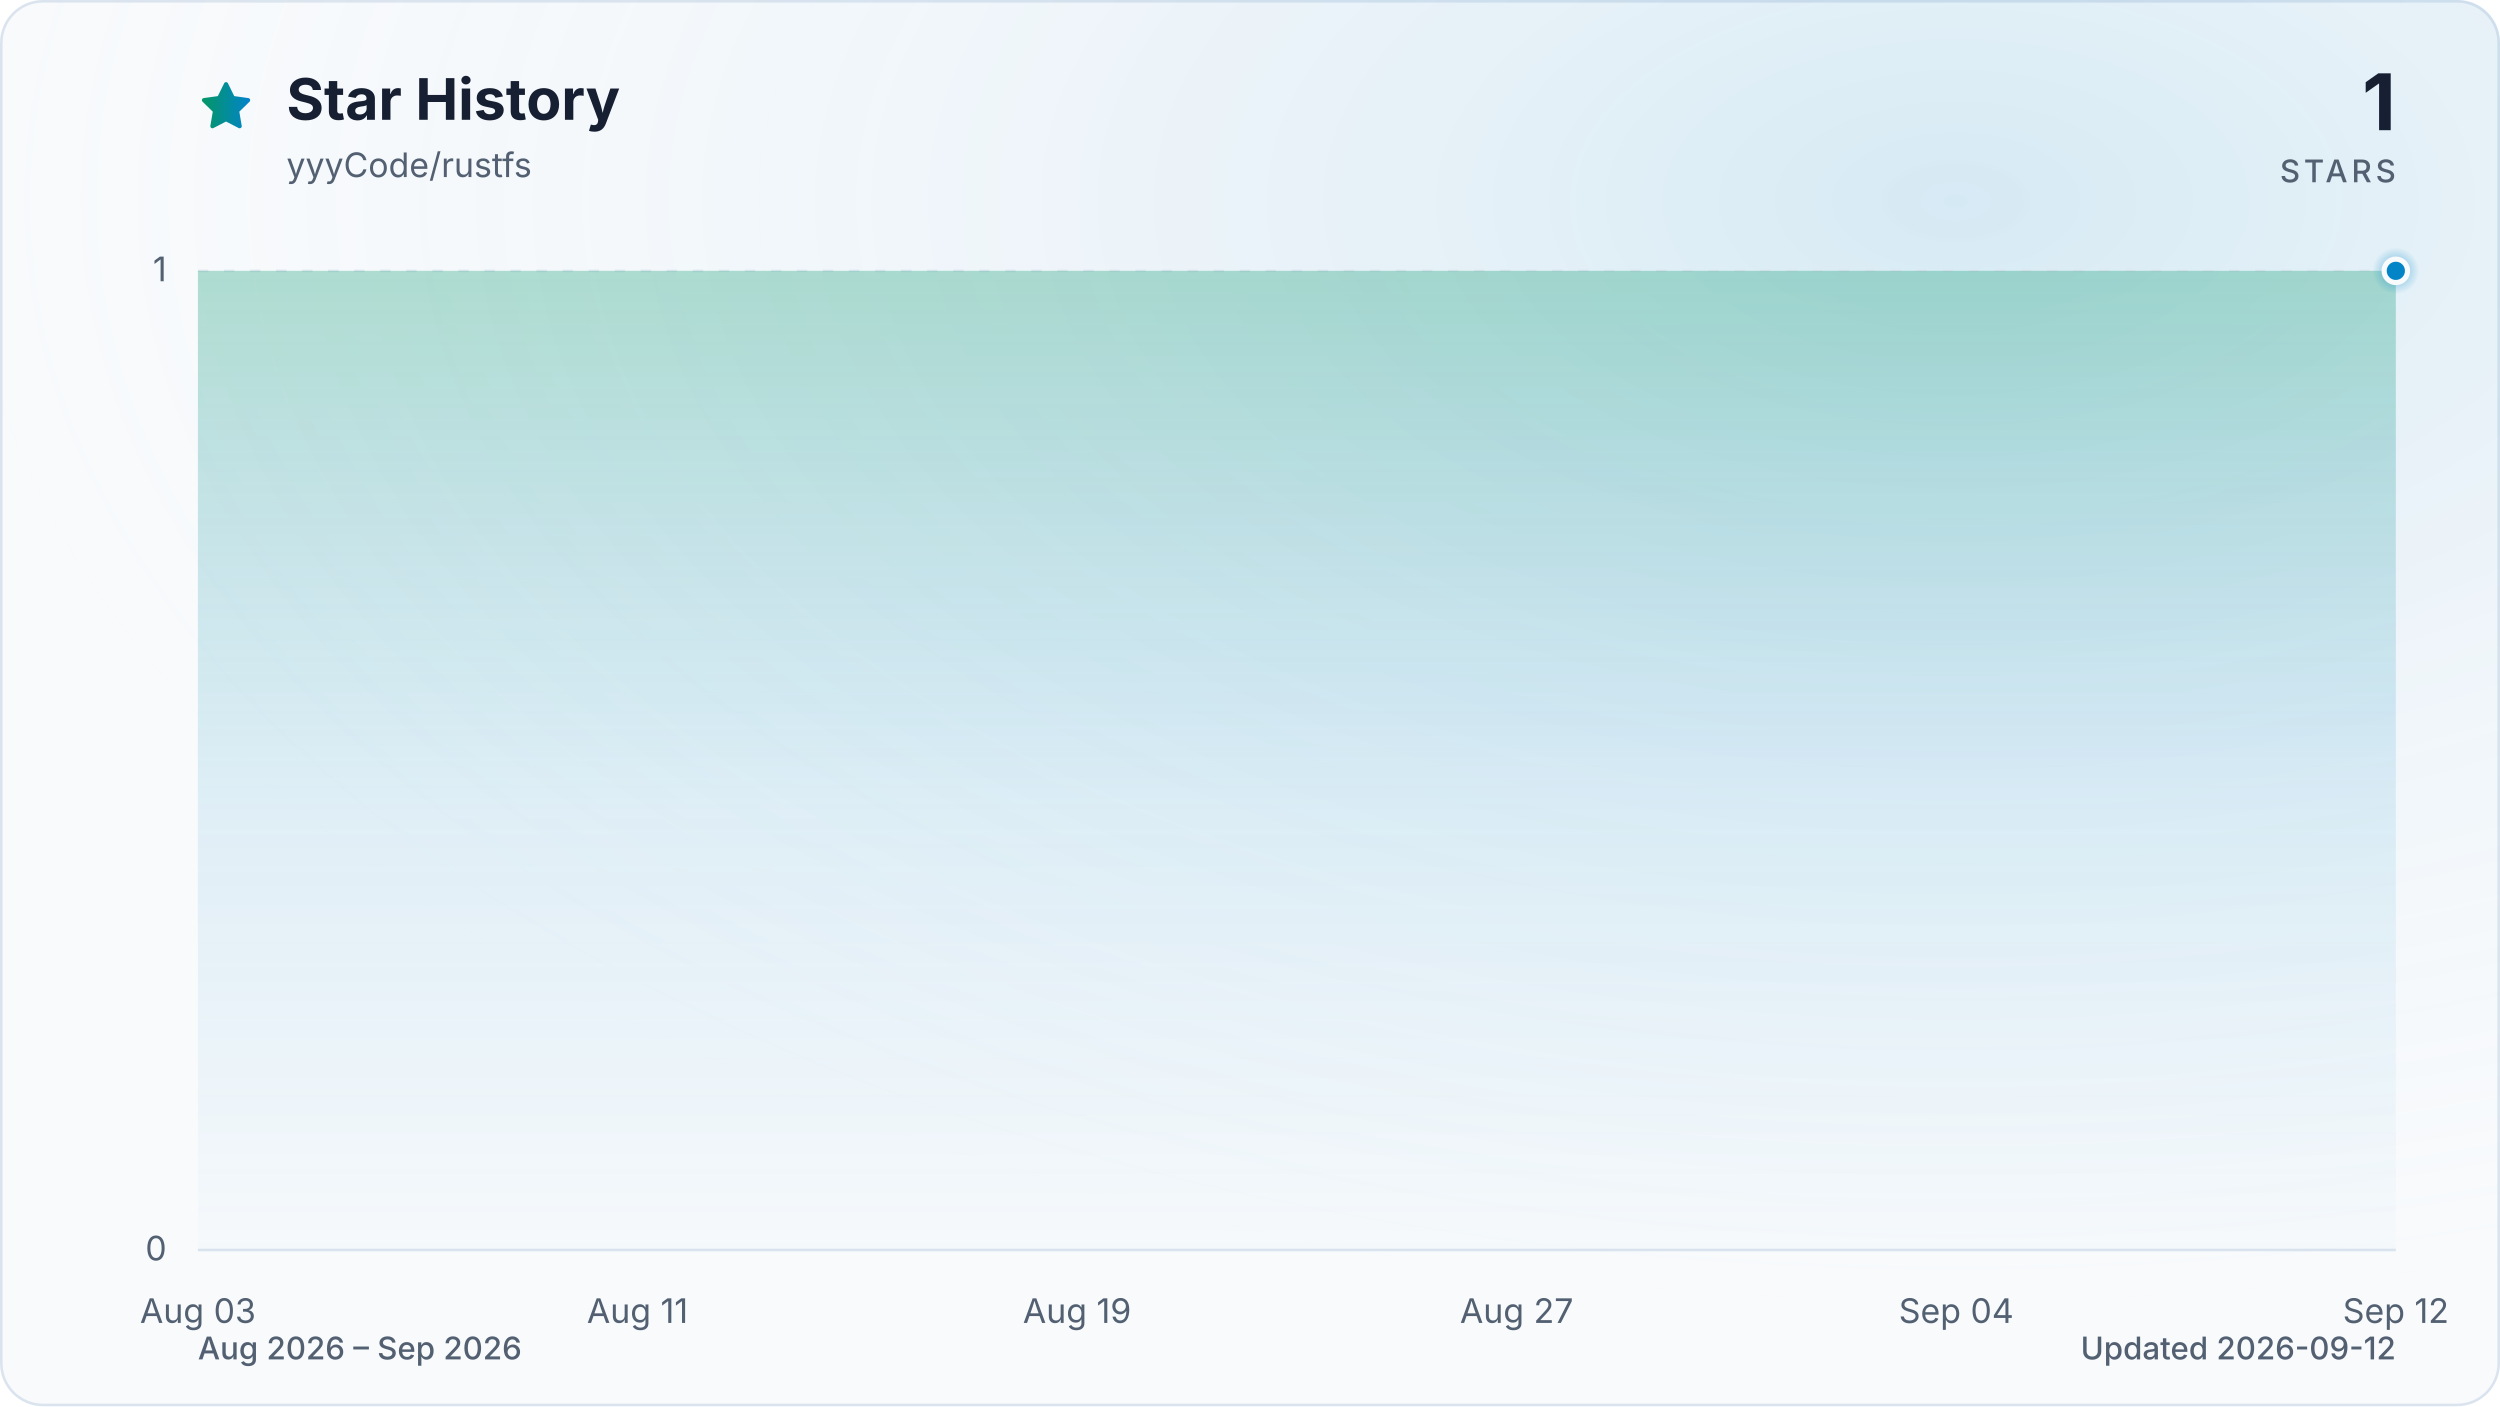
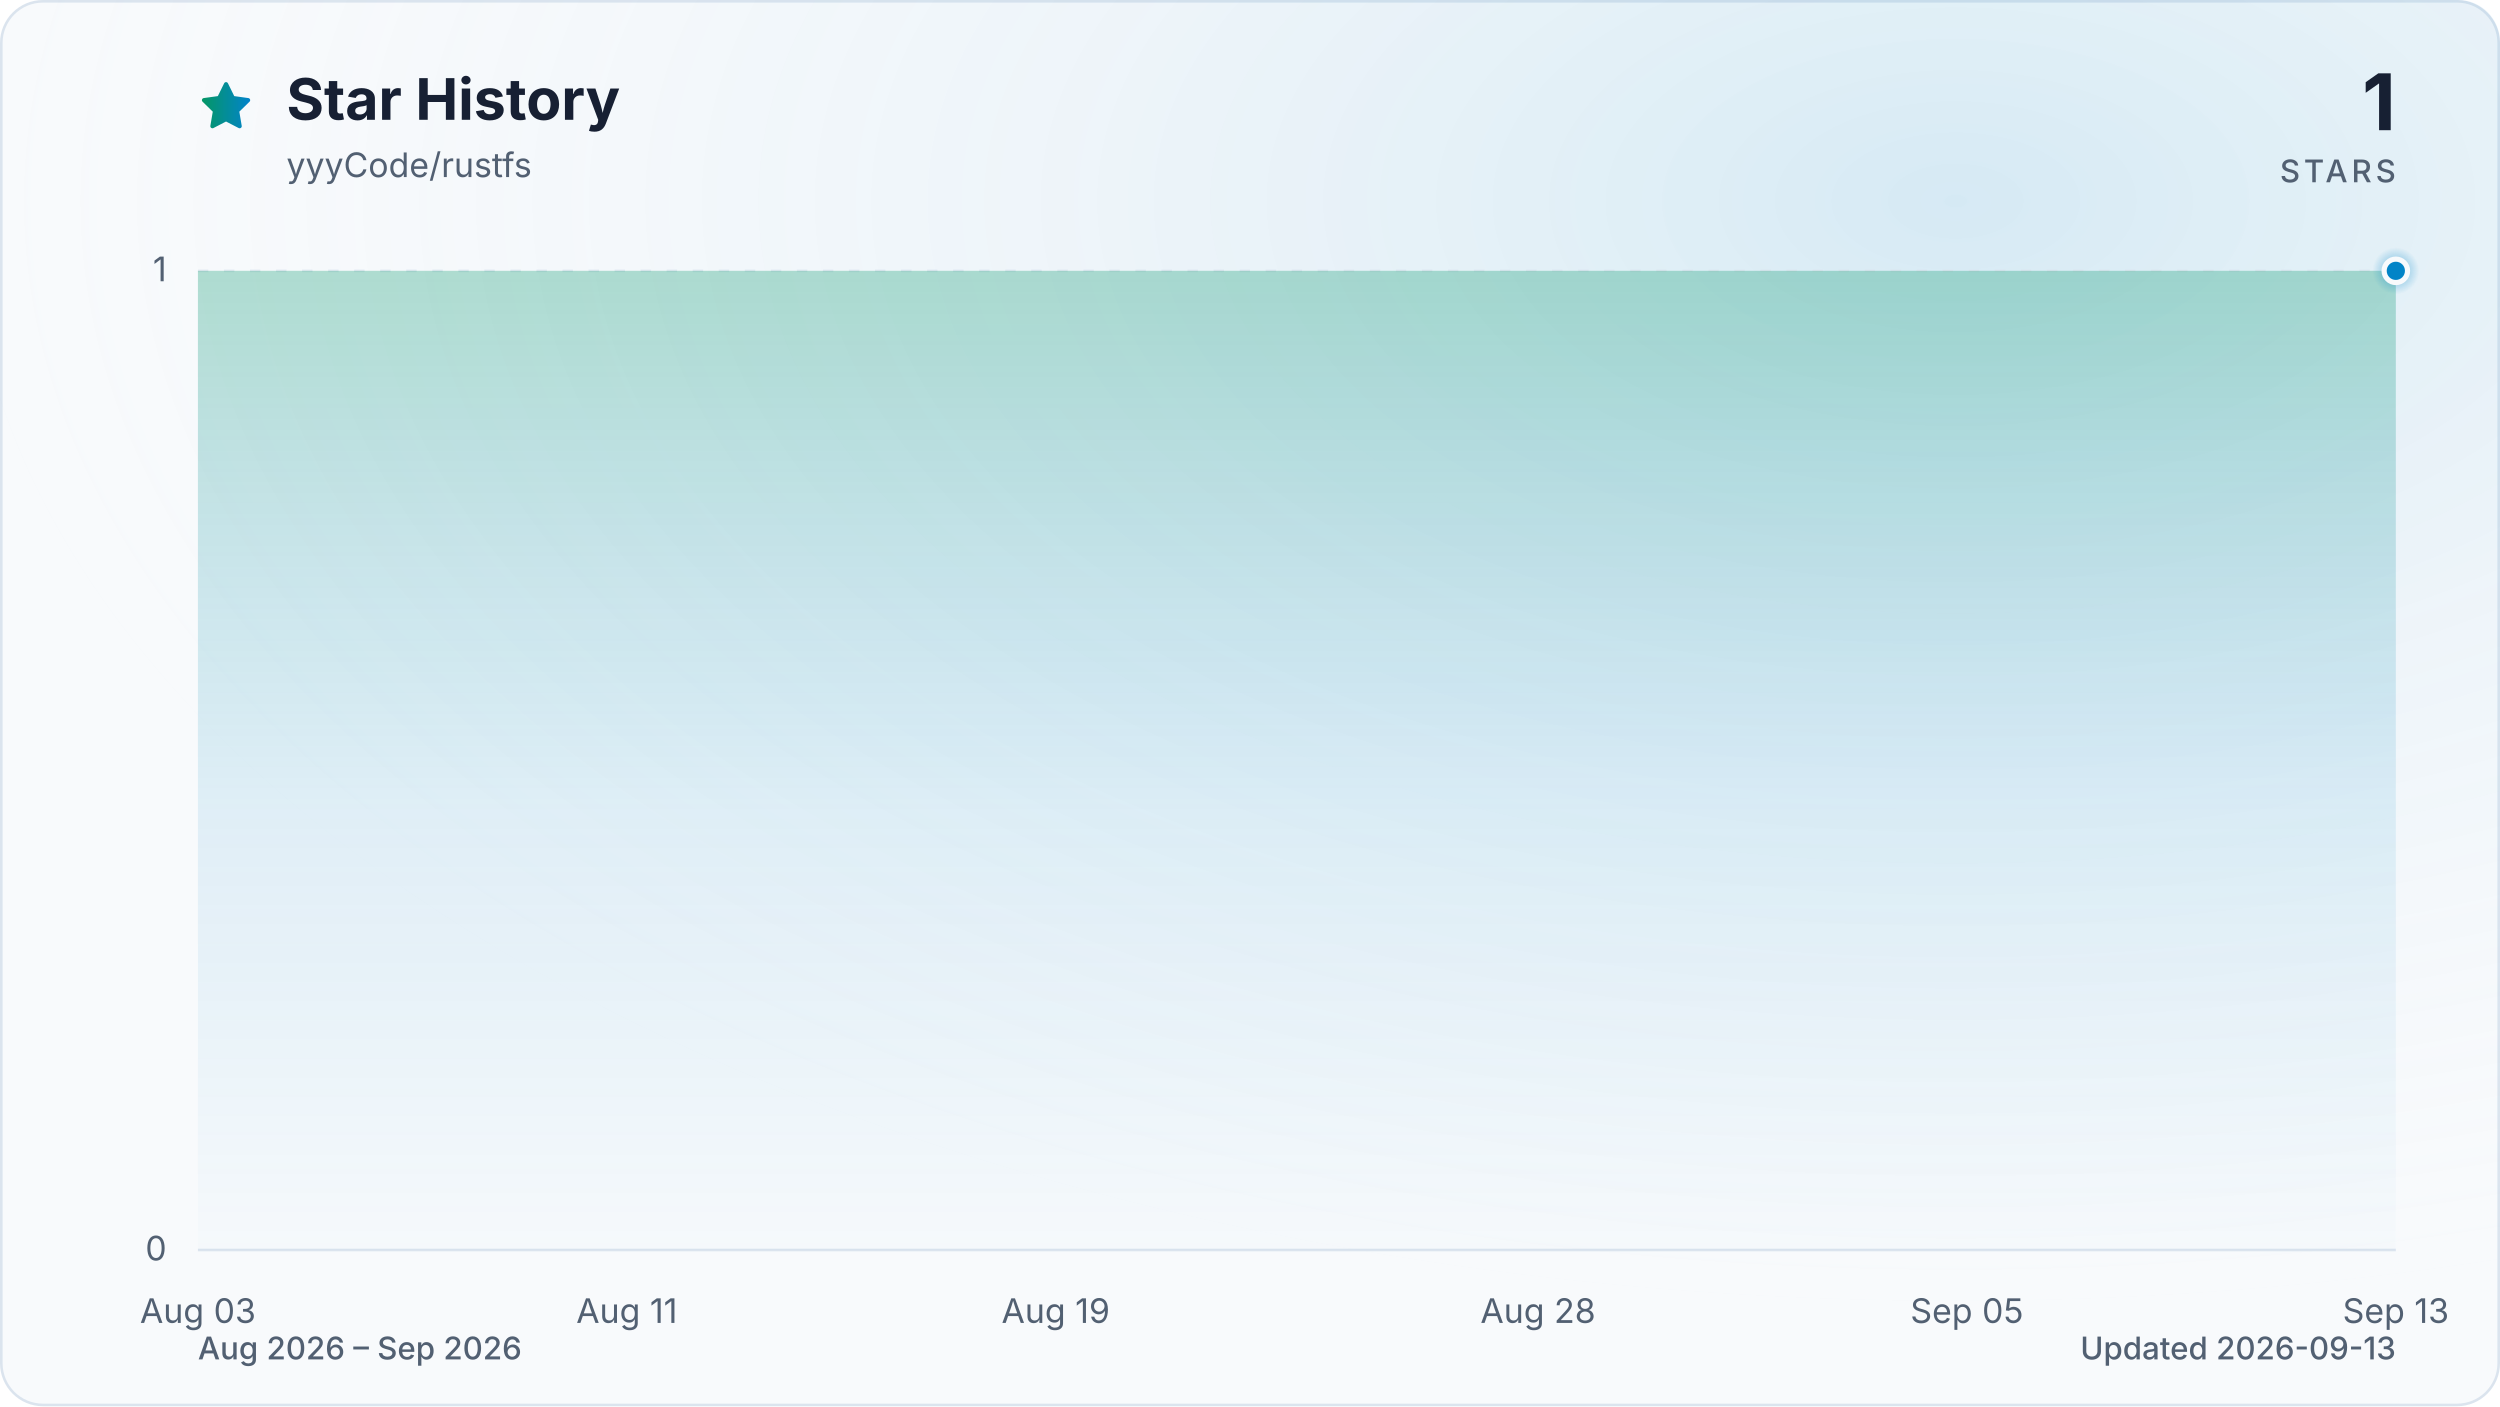
<svg xmlns="http://www.w3.org/2000/svg" viewBox="0 0 960 540" role="img" aria-labelledby="title description" data-style="gradient" data-variant="glow" data-animated="true">
  <defs>
    <linearGradient id="trend" x1="0" y1="0" x2="1" y2="0">
      <stop offset="0%" stop-color="#059669" />
      <stop offset="100%" stop-color="#0284c7" />
    </linearGradient>
    <linearGradient id="area" x1="0" y1="0" x2="0" y2="1">
      <stop offset="0%" stop-color="#059669" stop-opacity="0.30" />
      <stop offset="55%" stop-color="#0284c7" stop-opacity="0.10" />
      <stop offset="100%" stop-color="#0284c7" stop-opacity="0.01" />
    </linearGradient>
    <radialGradient id="marker-halo" cx="50%" cy="50%" r="50%">
      <stop offset="0%" stop-color="#0284c7" stop-opacity="0.55" />
      <stop offset="100%" stop-color="#0284c7" stop-opacity="0" />
    </radialGradient>
    <radialGradient id="surface-glow" cx="78%" cy="14%" r="80%">
      <stop offset="0%" stop-color="#0284c7" stop-opacity="0.14" />
      <stop offset="100%" stop-color="#f8fafc" stop-opacity="0" />
    </radialGradient>
    <filter id="trend-glow" x="-20%" y="-20%" width="140%" height="140%">
      <feGaussianBlur stdDeviation="7" />
    </filter>
  </defs>
  <style>
.trend-enter{transform-box:fill-box;transform-origin:center;animation:trend-enter 520ms cubic-bezier(0.16,1,0.3,1)}
.marker-enter{transform-box:fill-box;transform-origin:center;animation:marker-enter 320ms cubic-bezier(0.16,1,0.3,1) 200ms both}
.marker-pulse{transform-box:fill-box;transform-origin:center;animation:marker-pulse 2.6s ease-out infinite}
@keyframes trend-enter{from{opacity:.35;transform:translateY(10px)}to{opacity:1;transform:translateY(0)}}
@keyframes marker-enter{from{opacity:0;transform:scale(.4)}to{opacity:1;transform:scale(1)}}
@keyframes marker-pulse{0%{opacity:.5;transform:scale(.7)}70%,100%{opacity:0;transform:scale(2.1)}}
@media (prefers-reduced-motion:reduce){.trend-enter,.marker-enter,.marker-pulse{animation:none!important}}
@media (prefers-reduced-motion:reduce){.marker-pulse{opacity:0}}
</style>
  <rect x="0.5" y="0.5" width="959" height="539" fill="#f8fafc" stroke="#dbe4ee" stroke-width="1" rx="16" />
  <rect width="960" height="540" fill="url(#surface-glow)" rx="16" />
  <path d="M12 2.6l2.9 5.9 6.5.9-4.7 4.6 1.1 6.5-5.8-3-5.8 3 1.1-6.5-4.7-4.6 6.5-.9L12 2.6Z" transform="translate(76 30) scale(.9)" fill="url(#trend)" stroke="url(#trend)" stroke-width="1.8" stroke-linejoin="round" aria-hidden="true" />
  <text x="110" y="46" fill="#172033" font-family="ui-sans-serif, system-ui, -apple-system, BlinkMacSystemFont, 'Segoe UI', sans-serif" font-size="22" font-weight="700">Star History</text>
  <text x="110" y="68" fill="#526072" font-family="ui-sans-serif, system-ui, -apple-system, BlinkMacSystemFont, 'Segoe UI', sans-serif" font-size="13">yyyCode/rustfs</text>
  <text x="920" y="50" fill="#172033" font-family="ui-sans-serif, system-ui, -apple-system, BlinkMacSystemFont, 'Segoe UI', sans-serif" font-size="30" font-weight="700" text-anchor="end">1</text>
  <text x="920" y="70" fill="#526072" font-family="ui-sans-serif, system-ui, -apple-system, BlinkMacSystemFont, 'Segoe UI', sans-serif" font-size="12" font-weight="500" letter-spacing="1.5" text-anchor="end">STARS</text>
  <line x1="76" y1="480.0" x2="920" y2="480.0" stroke="#dbe4ee" stroke-width="1" stroke-dasharray="0" opacity="1" />
  <text x="64" y="484.0" fill="#526072" font-family="ui-sans-serif, system-ui, -apple-system, BlinkMacSystemFont, 'Segoe UI', sans-serif" font-size="13" text-anchor="end">0</text>
  <line x1="76" y1="104.0" x2="920" y2="104.0" stroke="#dbe4ee" stroke-width="1" stroke-dasharray="4 6" opacity="0.7" />
  <text x="64" y="108.0" fill="#526072" font-family="ui-sans-serif, system-ui, -apple-system, BlinkMacSystemFont, 'Segoe UI', sans-serif" font-size="13" text-anchor="end">1</text>
  <text x="76.0" y="508" fill="#526072" font-family="ui-sans-serif, system-ui, -apple-system, BlinkMacSystemFont, 'Segoe UI', sans-serif" font-size="13" text-anchor="middle">Aug 03</text>
-   <text x="244.8" y="508" fill="#526072" font-family="ui-sans-serif, system-ui, -apple-system, BlinkMacSystemFont, 'Segoe UI', sans-serif" font-size="13" text-anchor="middle">Aug 11</text>
-   <text x="413.6" y="508" fill="#526072" font-family="ui-sans-serif, system-ui, -apple-system, BlinkMacSystemFont, 'Segoe UI', sans-serif" font-size="13" text-anchor="middle">Aug 19</text>
-   <text x="582.4" y="508" fill="#526072" font-family="ui-sans-serif, system-ui, -apple-system, BlinkMacSystemFont, 'Segoe UI', sans-serif" font-size="13" text-anchor="middle">Aug 27</text>
-   <text x="751.2" y="508" fill="#526072" font-family="ui-sans-serif, system-ui, -apple-system, BlinkMacSystemFont, 'Segoe UI', sans-serif" font-size="13" text-anchor="middle">Sep 04</text>
-   <text x="920.0" y="508" fill="#526072" font-family="ui-sans-serif, system-ui, -apple-system, BlinkMacSystemFont, 'Segoe UI', sans-serif" font-size="13" text-anchor="middle">Sep 12</text>
+   <text x="240.7" y="508" fill="#526072" font-family="ui-sans-serif, system-ui, -apple-system, BlinkMacSystemFont, 'Segoe UI', sans-serif" font-size="13" text-anchor="middle">Aug 11</text>
+   <text x="405.4" y="508" fill="#526072" font-family="ui-sans-serif, system-ui, -apple-system, BlinkMacSystemFont, 'Segoe UI', sans-serif" font-size="13" text-anchor="middle">Aug 19</text>
+   <text x="590.6" y="508" fill="#526072" font-family="ui-sans-serif, system-ui, -apple-system, BlinkMacSystemFont, 'Segoe UI', sans-serif" font-size="13" text-anchor="middle">Aug 28</text>
+   <text x="755.3" y="508" fill="#526072" font-family="ui-sans-serif, system-ui, -apple-system, BlinkMacSystemFont, 'Segoe UI', sans-serif" font-size="13" text-anchor="middle">Sep 05</text>
+   <text x="920.0" y="508" fill="#526072" font-family="ui-sans-serif, system-ui, -apple-system, BlinkMacSystemFont, 'Segoe UI', sans-serif" font-size="13" text-anchor="middle">Sep 13</text>
  <g class="trend-enter">
-     <path d="M 76.0 104.0 C 83.0 104.0, 90.1 104.0, 97.1 104.0 C 104.1 104.0, 111.2 104.0, 118.2 104.0 C 125.2 104.0, 132.3 104.0, 139.3 104.0 C 146.3 104.0, 153.4 104.0, 160.4 104.0 C 167.4 104.0, 174.5 104.0, 181.5 104.0 C 188.5 104.0, 195.6 104.0, 202.6 104.0 C 209.6 104.0, 216.7 104.0, 223.7 104.0 C 230.7 104.0, 237.8 104.0, 244.8 104.0 C 251.8 104.0, 258.9 104.0, 265.9 104.0 C 272.9 104.0, 280.0 104.0, 287.0 104.0 C 294.0 104.0, 301.1 104.0, 308.1 104.0 C 315.1 104.0, 322.2 104.0, 329.2 104.0 C 336.2 104.0, 343.3 104.0, 350.3 104.0 C 357.3 104.0, 364.4 104.0, 371.4 104.0 C 378.4 104.0, 385.5 104.0, 392.5 104.0 C 399.5 104.0, 406.6 104.0, 413.6 104.0 C 420.6 104.0, 427.7 104.0, 434.7 104.0 C 441.7 104.0, 448.8 104.0, 455.8 104.0 C 462.8 104.0, 469.9 104.0, 476.9 104.0 C 483.9 104.0, 491.0 104.0, 498.0 104.0 C 505.0 104.0, 512.1 104.0, 519.1 104.0 C 526.1 104.0, 533.2 104.0, 540.2 104.0 C 547.2 104.0, 554.3 104.0, 561.3 104.0 C 568.3 104.0, 575.4 104.0, 582.4 104.0 C 589.4 104.0, 596.5 104.0, 603.5 104.0 C 610.5 104.0, 617.6 104.0, 624.6 104.0 C 631.6 104.0, 638.7 104.0, 645.7 104.0 C 652.7 104.0, 659.8 104.0, 666.8 104.0 C 673.8 104.0, 680.9 104.0, 687.9 104.0 C 694.9 104.0, 702.0 104.0, 709.0 104.0 C 716.0 104.0, 723.1 104.0, 730.1 104.0 C 737.1 104.0, 744.2 104.0, 751.2 104.0 C 758.2 104.0, 765.3 104.0, 772.3 104.0 C 779.3 104.0, 786.4 104.0, 793.4 104.0 C 800.4 104.0, 807.5 104.0, 814.5 104.0 C 821.5 104.0, 828.6 104.0, 835.6 104.0 C 842.6 104.0, 849.7 104.0, 856.7 104.0 C 863.7 104.0, 870.8 104.0, 877.8 104.0 C 884.8 104.0, 891.9 104.0, 898.9 104.0 C 905.9 104.0, 913.0 104.0, 920.0 104.0 L 920.0 480.0 L 76.0 480.0 Z" fill="url(#area)" />
-     <path d="M 76.0 104.0 C 83.0 104.0, 90.1 104.0, 97.1 104.0 C 104.1 104.0, 111.2 104.0, 118.2 104.0 C 125.2 104.0, 132.3 104.0, 139.3 104.0 C 146.3 104.0, 153.4 104.0, 160.4 104.0 C 167.4 104.0, 174.5 104.0, 181.5 104.0 C 188.5 104.0, 195.6 104.0, 202.6 104.0 C 209.6 104.0, 216.7 104.0, 223.7 104.0 C 230.7 104.0, 237.8 104.0, 244.8 104.0 C 251.8 104.0, 258.9 104.0, 265.9 104.0 C 272.9 104.0, 280.0 104.0, 287.0 104.0 C 294.0 104.0, 301.1 104.0, 308.1 104.0 C 315.1 104.0, 322.2 104.0, 329.2 104.0 C 336.2 104.0, 343.3 104.0, 350.3 104.0 C 357.3 104.0, 364.4 104.0, 371.4 104.0 C 378.4 104.0, 385.5 104.0, 392.5 104.0 C 399.5 104.0, 406.6 104.0, 413.6 104.0 C 420.6 104.0, 427.7 104.0, 434.7 104.0 C 441.7 104.0, 448.8 104.0, 455.8 104.0 C 462.8 104.0, 469.9 104.0, 476.9 104.0 C 483.9 104.0, 491.0 104.0, 498.0 104.0 C 505.0 104.0, 512.1 104.0, 519.1 104.0 C 526.1 104.0, 533.2 104.0, 540.2 104.0 C 547.2 104.0, 554.3 104.0, 561.3 104.0 C 568.3 104.0, 575.4 104.0, 582.4 104.0 C 589.4 104.0, 596.5 104.0, 603.5 104.0 C 610.5 104.0, 617.6 104.0, 624.6 104.0 C 631.6 104.0, 638.7 104.0, 645.7 104.0 C 652.7 104.0, 659.8 104.0, 666.8 104.0 C 673.8 104.0, 680.9 104.0, 687.9 104.0 C 694.9 104.0, 702.0 104.0, 709.0 104.0 C 716.0 104.0, 723.1 104.0, 730.1 104.0 C 737.1 104.0, 744.2 104.0, 751.2 104.0 C 758.2 104.0, 765.3 104.0, 772.3 104.0 C 779.3 104.0, 786.4 104.0, 793.4 104.0 C 800.4 104.0, 807.5 104.0, 814.5 104.0 C 821.5 104.0, 828.6 104.0, 835.6 104.0 C 842.6 104.0, 849.7 104.0, 856.7 104.0 C 863.7 104.0, 870.8 104.0, 877.8 104.0 C 884.8 104.0, 891.9 104.0, 898.9 104.0 C 905.9 104.0, 913.0 104.0, 920.0 104.0" fill="none" stroke="url(#trend)" stroke-width="12" stroke-linecap="round" stroke-linejoin="round" opacity="0.16" filter="url(#trend-glow)" />
-     <path d="M 76.0 104.0 C 83.0 104.0, 90.1 104.0, 97.1 104.0 C 104.1 104.0, 111.2 104.0, 118.2 104.0 C 125.2 104.0, 132.3 104.0, 139.3 104.0 C 146.3 104.0, 153.4 104.0, 160.4 104.0 C 167.4 104.0, 174.5 104.0, 181.5 104.0 C 188.5 104.0, 195.6 104.0, 202.6 104.0 C 209.6 104.0, 216.7 104.0, 223.7 104.0 C 230.7 104.0, 237.8 104.0, 244.8 104.0 C 251.8 104.0, 258.9 104.0, 265.9 104.0 C 272.9 104.0, 280.0 104.0, 287.0 104.0 C 294.0 104.0, 301.1 104.0, 308.1 104.0 C 315.1 104.0, 322.2 104.0, 329.2 104.0 C 336.2 104.0, 343.3 104.0, 350.3 104.0 C 357.3 104.0, 364.4 104.0, 371.4 104.0 C 378.4 104.0, 385.5 104.0, 392.5 104.0 C 399.5 104.0, 406.6 104.0, 413.6 104.0 C 420.6 104.0, 427.7 104.0, 434.7 104.0 C 441.7 104.0, 448.8 104.0, 455.8 104.0 C 462.8 104.0, 469.9 104.0, 476.9 104.0 C 483.9 104.0, 491.0 104.0, 498.0 104.0 C 505.0 104.0, 512.1 104.0, 519.1 104.0 C 526.1 104.0, 533.2 104.0, 540.2 104.0 C 547.2 104.0, 554.3 104.0, 561.3 104.0 C 568.3 104.0, 575.4 104.0, 582.4 104.0 C 589.4 104.0, 596.5 104.0, 603.5 104.0 C 610.5 104.0, 617.6 104.0, 624.6 104.0 C 631.6 104.0, 638.7 104.0, 645.7 104.0 C 652.7 104.0, 659.8 104.0, 666.8 104.0 C 673.8 104.0, 680.9 104.0, 687.9 104.0 C 694.9 104.0, 702.0 104.0, 709.0 104.0 C 716.0 104.0, 723.1 104.0, 730.1 104.0 C 737.1 104.0, 744.2 104.0, 751.2 104.0 C 758.2 104.0, 765.3 104.0, 772.3 104.0 C 779.3 104.0, 786.4 104.0, 793.4 104.0 C 800.4 104.0, 807.5 104.0, 814.5 104.0 C 821.5 104.0, 828.6 104.0, 835.6 104.0 C 842.6 104.0, 849.7 104.0, 856.7 104.0 C 863.7 104.0, 870.8 104.0, 877.8 104.0 C 884.8 104.0, 891.9 104.0, 898.9 104.0 C 905.9 104.0, 913.0 104.0, 920.0 104.0" fill="none" stroke="url(#trend)" stroke-width="3" stroke-linecap="round" stroke-linejoin="round" />
+     <path d="M 76.0 104.0 C 82.9 104.0, 89.7 104.0, 96.6 104.0 C 103.4 104.0, 110.3 104.0, 117.2 104.0 C 124.0 104.0, 130.9 104.0, 137.8 104.0 C 144.6 104.0, 151.5 104.0, 158.3 104.0 C 165.2 104.0, 172.1 104.0, 178.9 104.0 C 185.8 104.0, 192.7 104.0, 199.5 104.0 C 206.4 104.0, 213.2 104.0, 220.1 104.0 C 227.0 104.0, 233.8 104.0, 240.7 104.0 C 247.5 104.0, 254.4 104.0, 261.3 104.0 C 268.1 104.0, 275.0 104.0, 281.9 104.0 C 288.7 104.0, 295.6 104.0, 302.4 104.0 C 309.3 104.0, 316.2 104.0, 323.0 104.0 C 329.9 104.0, 336.7 104.0, 343.6 104.0 C 350.5 104.0, 357.3 104.0, 364.2 104.0 C 371.1 104.0, 377.9 104.0, 384.8 104.0 C 391.6 104.0, 398.5 104.0, 405.4 104.0 C 412.2 104.0, 419.1 104.0, 426.0 104.0 C 432.8 104.0, 439.7 104.0, 446.5 104.0 C 453.4 104.0, 460.3 104.0, 467.1 104.0 C 474.0 104.0, 480.8 104.0, 487.7 104.0 C 494.6 104.0, 501.4 104.0, 508.3 104.0 C 515.2 104.0, 522.0 104.0, 528.9 104.0 C 535.7 104.0, 542.6 104.0, 549.5 104.0 C 556.3 104.0, 563.2 104.0, 570.0 104.0 C 576.9 104.0, 583.8 104.0, 590.6 104.0 C 597.5 104.0, 604.4 104.0, 611.2 104.0 C 618.1 104.0, 624.9 104.0, 631.8 104.0 C 638.7 104.0, 645.5 104.0, 652.4 104.0 C 659.3 104.0, 666.1 104.0, 673.0 104.0 C 679.8 104.0, 686.7 104.0, 693.6 104.0 C 700.4 104.0, 707.3 104.0, 714.1 104.0 C 721.0 104.0, 727.9 104.0, 734.7 104.0 C 741.6 104.0, 748.5 104.0, 755.3 104.0 C 762.2 104.0, 769.0 104.0, 775.9 104.0 C 782.8 104.0, 789.6 104.0, 796.5 104.0 C 803.3 104.0, 810.2 104.0, 817.1 104.0 C 823.9 104.0, 830.8 104.0, 837.7 104.0 C 844.5 104.0, 851.4 104.0, 858.2 104.0 C 865.1 104.0, 872.0 104.0, 878.8 104.0 C 885.7 104.0, 892.6 104.0, 899.4 104.0 C 906.3 104.0, 913.1 104.0, 920.0 104.0 L 920.0 480.0 L 76.0 480.0 Z" fill="url(#area)" />
+     <path d="M 76.0 104.0 C 82.9 104.0, 89.7 104.0, 96.6 104.0 C 103.4 104.0, 110.3 104.0, 117.2 104.0 C 124.0 104.0, 130.9 104.0, 137.8 104.0 C 144.6 104.0, 151.5 104.0, 158.3 104.0 C 165.2 104.0, 172.1 104.0, 178.9 104.0 C 185.8 104.0, 192.7 104.0, 199.5 104.0 C 206.4 104.0, 213.2 104.0, 220.1 104.0 C 227.0 104.0, 233.8 104.0, 240.7 104.0 C 247.5 104.0, 254.4 104.0, 261.3 104.0 C 268.1 104.0, 275.0 104.0, 281.9 104.0 C 288.7 104.0, 295.6 104.0, 302.4 104.0 C 309.3 104.0, 316.2 104.0, 323.0 104.0 C 329.9 104.0, 336.7 104.0, 343.6 104.0 C 350.5 104.0, 357.3 104.0, 364.2 104.0 C 371.1 104.0, 377.9 104.0, 384.8 104.0 C 391.6 104.0, 398.5 104.0, 405.4 104.0 C 412.2 104.0, 419.1 104.0, 426.0 104.0 C 432.8 104.0, 439.7 104.0, 446.5 104.0 C 453.4 104.0, 460.3 104.0, 467.1 104.0 C 474.0 104.0, 480.8 104.0, 487.7 104.0 C 494.6 104.0, 501.4 104.0, 508.3 104.0 C 515.2 104.0, 522.0 104.0, 528.9 104.0 C 535.7 104.0, 542.6 104.0, 549.5 104.0 C 556.3 104.0, 563.2 104.0, 570.0 104.0 C 576.9 104.0, 583.8 104.0, 590.6 104.0 C 597.5 104.0, 604.4 104.0, 611.2 104.0 C 618.1 104.0, 624.9 104.0, 631.8 104.0 C 638.7 104.0, 645.5 104.0, 652.4 104.0 C 659.3 104.0, 666.1 104.0, 673.0 104.0 C 679.8 104.0, 686.7 104.0, 693.6 104.0 C 700.4 104.0, 707.3 104.0, 714.1 104.0 C 721.0 104.0, 727.9 104.0, 734.7 104.0 C 741.6 104.0, 748.5 104.0, 755.3 104.0 C 762.2 104.0, 769.0 104.0, 775.9 104.0 C 782.8 104.0, 789.6 104.0, 796.5 104.0 C 803.3 104.0, 810.2 104.0, 817.1 104.0 C 823.9 104.0, 830.8 104.0, 837.7 104.0 C 844.5 104.0, 851.4 104.0, 858.2 104.0 C 865.1 104.0, 872.0 104.0, 878.8 104.0 C 885.7 104.0, 892.6 104.0, 899.4 104.0 C 906.3 104.0, 913.1 104.0, 920.0 104.0" fill="none" stroke="url(#trend)" stroke-width="12" stroke-linecap="round" stroke-linejoin="round" opacity="0.16" filter="url(#trend-glow)" />
+     <path d="M 76.0 104.0 C 82.9 104.0, 89.7 104.0, 96.6 104.0 C 103.4 104.0, 110.3 104.0, 117.2 104.0 C 124.0 104.0, 130.9 104.0, 137.8 104.0 C 144.6 104.0, 151.5 104.0, 158.3 104.0 C 165.2 104.0, 172.1 104.0, 178.9 104.0 C 185.8 104.0, 192.7 104.0, 199.5 104.0 C 206.4 104.0, 213.2 104.0, 220.1 104.0 C 227.0 104.0, 233.8 104.0, 240.7 104.0 C 247.5 104.0, 254.4 104.0, 261.3 104.0 C 268.1 104.0, 275.0 104.0, 281.9 104.0 C 288.7 104.0, 295.6 104.0, 302.4 104.0 C 309.3 104.0, 316.2 104.0, 323.0 104.0 C 329.9 104.0, 336.7 104.0, 343.6 104.0 C 350.5 104.0, 357.3 104.0, 364.2 104.0 C 371.1 104.0, 377.9 104.0, 384.8 104.0 C 391.6 104.0, 398.5 104.0, 405.4 104.0 C 412.2 104.0, 419.1 104.0, 426.0 104.0 C 432.8 104.0, 439.7 104.0, 446.5 104.0 C 453.4 104.0, 460.3 104.0, 467.1 104.0 C 474.0 104.0, 480.8 104.0, 487.7 104.0 C 494.6 104.0, 501.4 104.0, 508.3 104.0 C 515.2 104.0, 522.0 104.0, 528.9 104.0 C 535.7 104.0, 542.6 104.0, 549.5 104.0 C 556.3 104.0, 563.2 104.0, 570.0 104.0 C 576.9 104.0, 583.8 104.0, 590.6 104.0 C 597.5 104.0, 604.4 104.0, 611.2 104.0 C 618.1 104.0, 624.9 104.0, 631.8 104.0 C 638.7 104.0, 645.5 104.0, 652.4 104.0 C 659.3 104.0, 666.1 104.0, 673.0 104.0 C 679.8 104.0, 686.7 104.0, 693.6 104.0 C 700.4 104.0, 707.3 104.0, 714.1 104.0 C 721.0 104.0, 727.9 104.0, 734.7 104.0 C 741.6 104.0, 748.5 104.0, 755.3 104.0 C 762.2 104.0, 769.0 104.0, 775.9 104.0 C 782.8 104.0, 789.6 104.0, 796.5 104.0 C 803.3 104.0, 810.2 104.0, 817.1 104.0 C 823.9 104.0, 830.8 104.0, 837.7 104.0 C 844.5 104.0, 851.4 104.0, 858.2 104.0 C 865.1 104.0, 872.0 104.0, 878.8 104.0 C 885.7 104.0, 892.6 104.0, 899.4 104.0 C 906.3 104.0, 913.1 104.0, 920.0 104.0" fill="none" stroke="url(#trend)" stroke-width="3" stroke-linecap="round" stroke-linejoin="round" />
  </g>
  <g class="marker-enter">
    <circle class="marker-pulse" cx="920.0" cy="104.0" r="9" fill="url(#marker-halo)" />
    <circle cx="920.0" cy="104.0" r="4.5" fill="#0284c7" stroke="#f8fafc" stroke-width="2" />
  </g>
  <text x="76" y="522" fill="#526072" font-family="ui-sans-serif, system-ui, -apple-system, BlinkMacSystemFont, 'Segoe UI', sans-serif" font-size="12" font-weight="500">Aug 2026 – Sep 2026</text>
-   <text x="920" y="522" fill="#526072" font-family="ui-sans-serif, system-ui, -apple-system, BlinkMacSystemFont, 'Segoe UI', sans-serif" font-size="12" font-weight="500" text-anchor="end">Updated 2026-09-12</text>
+   <text x="920" y="522" fill="#526072" font-family="ui-sans-serif, system-ui, -apple-system, BlinkMacSystemFont, 'Segoe UI', sans-serif" font-size="12" font-weight="500" text-anchor="end">Updated 2026-09-13</text>
</svg>
